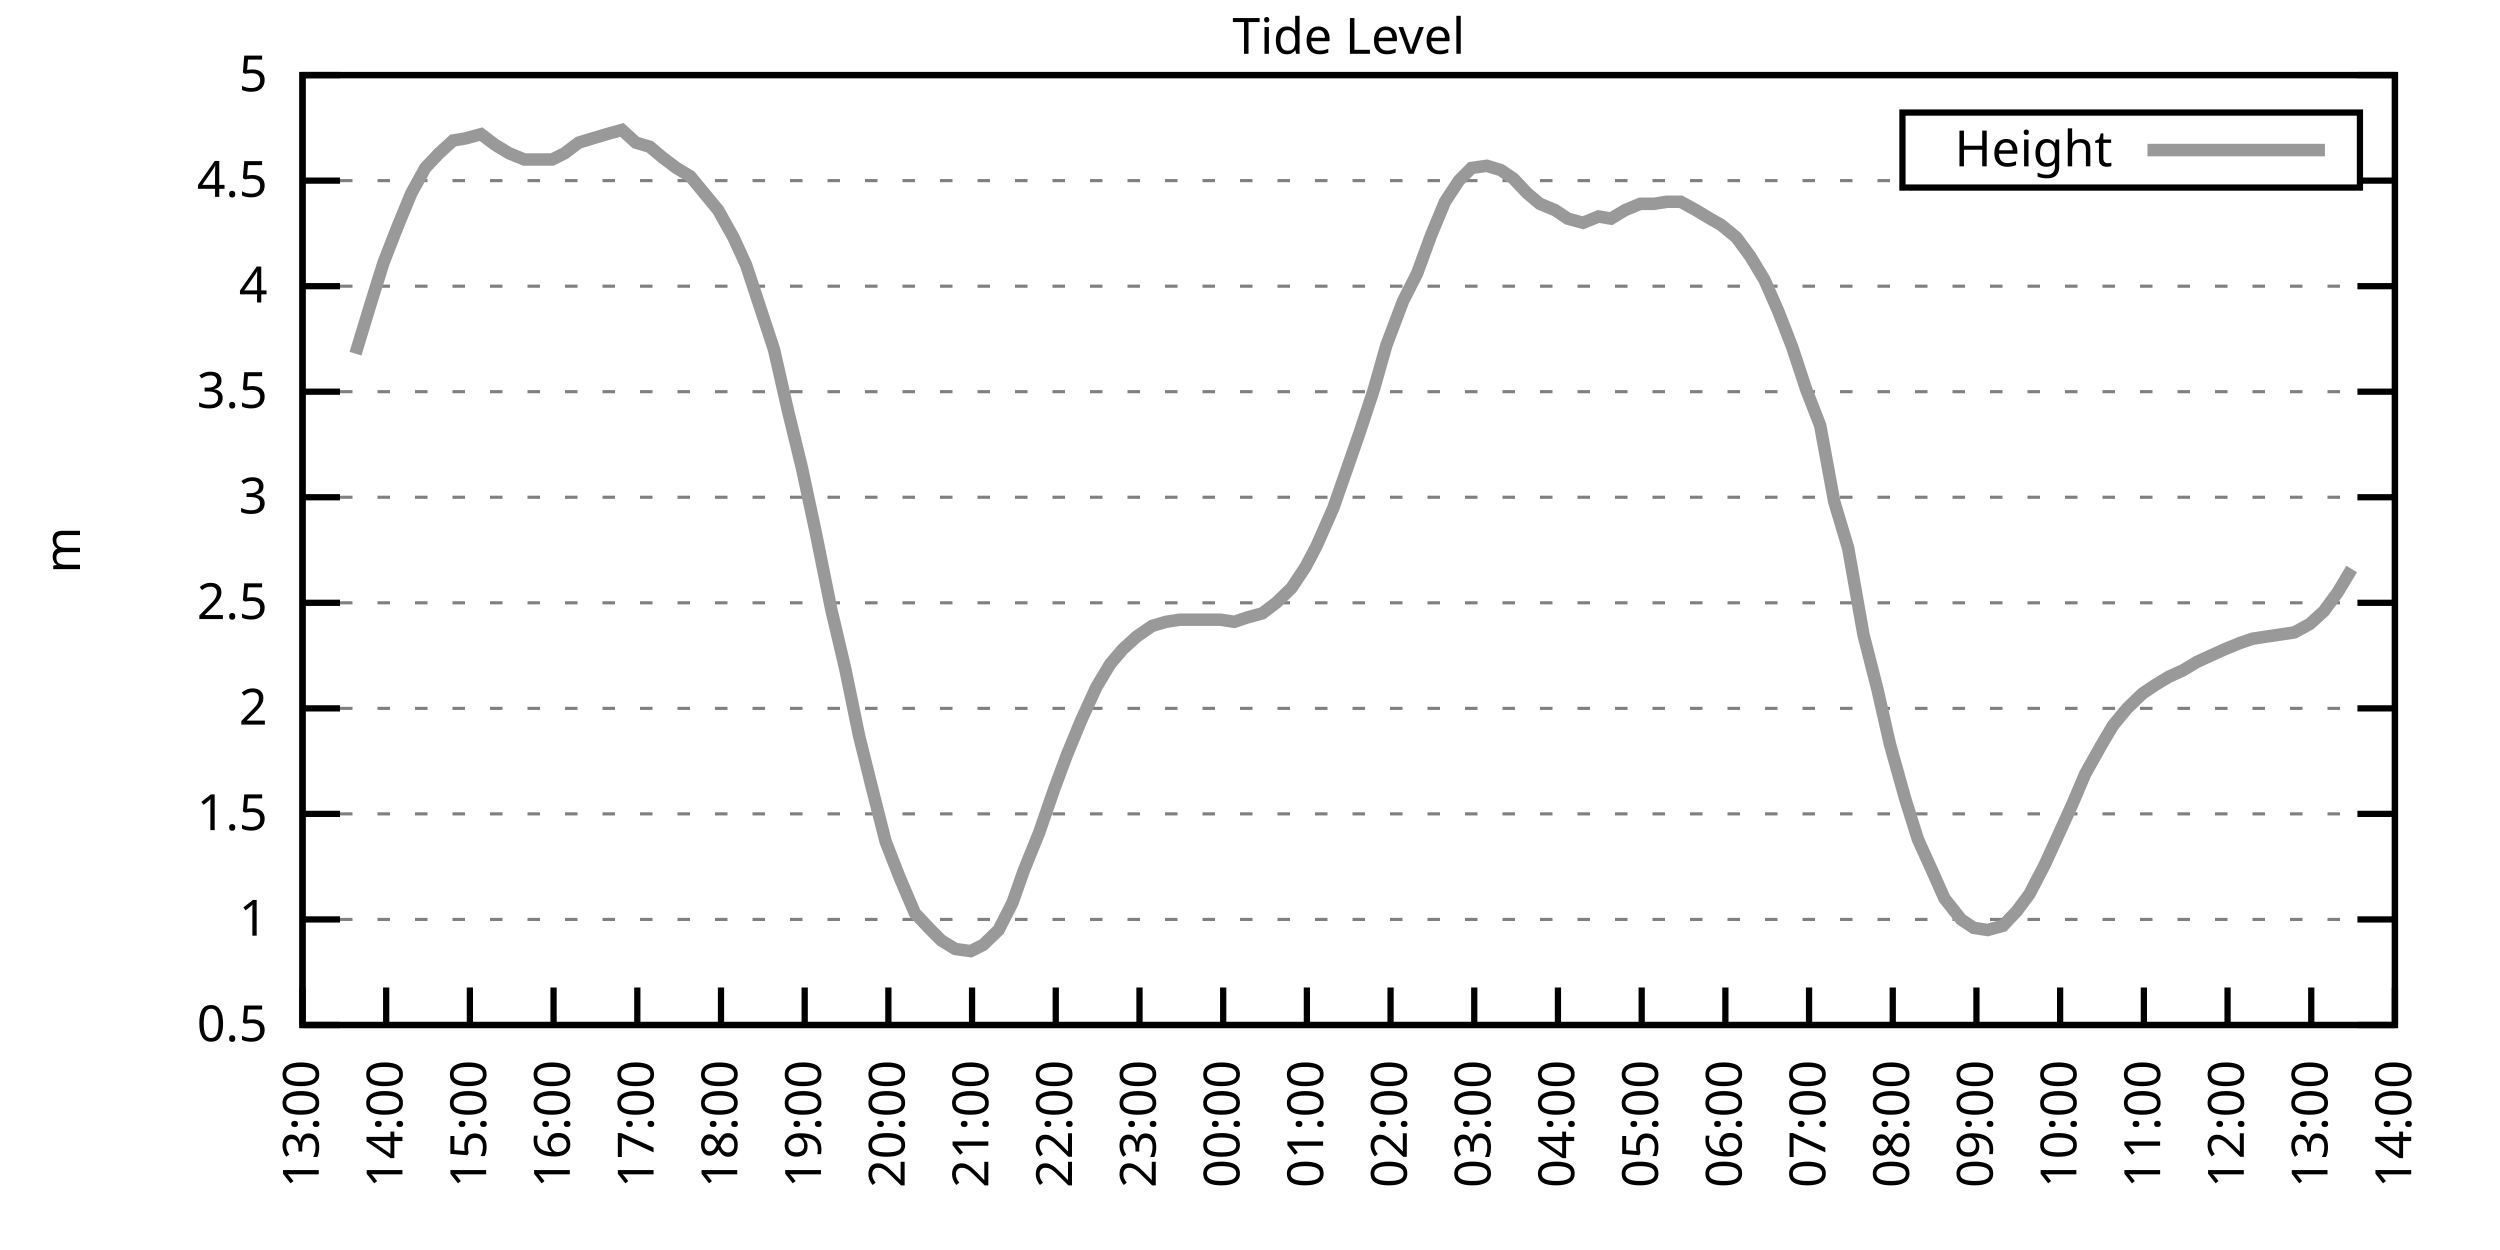
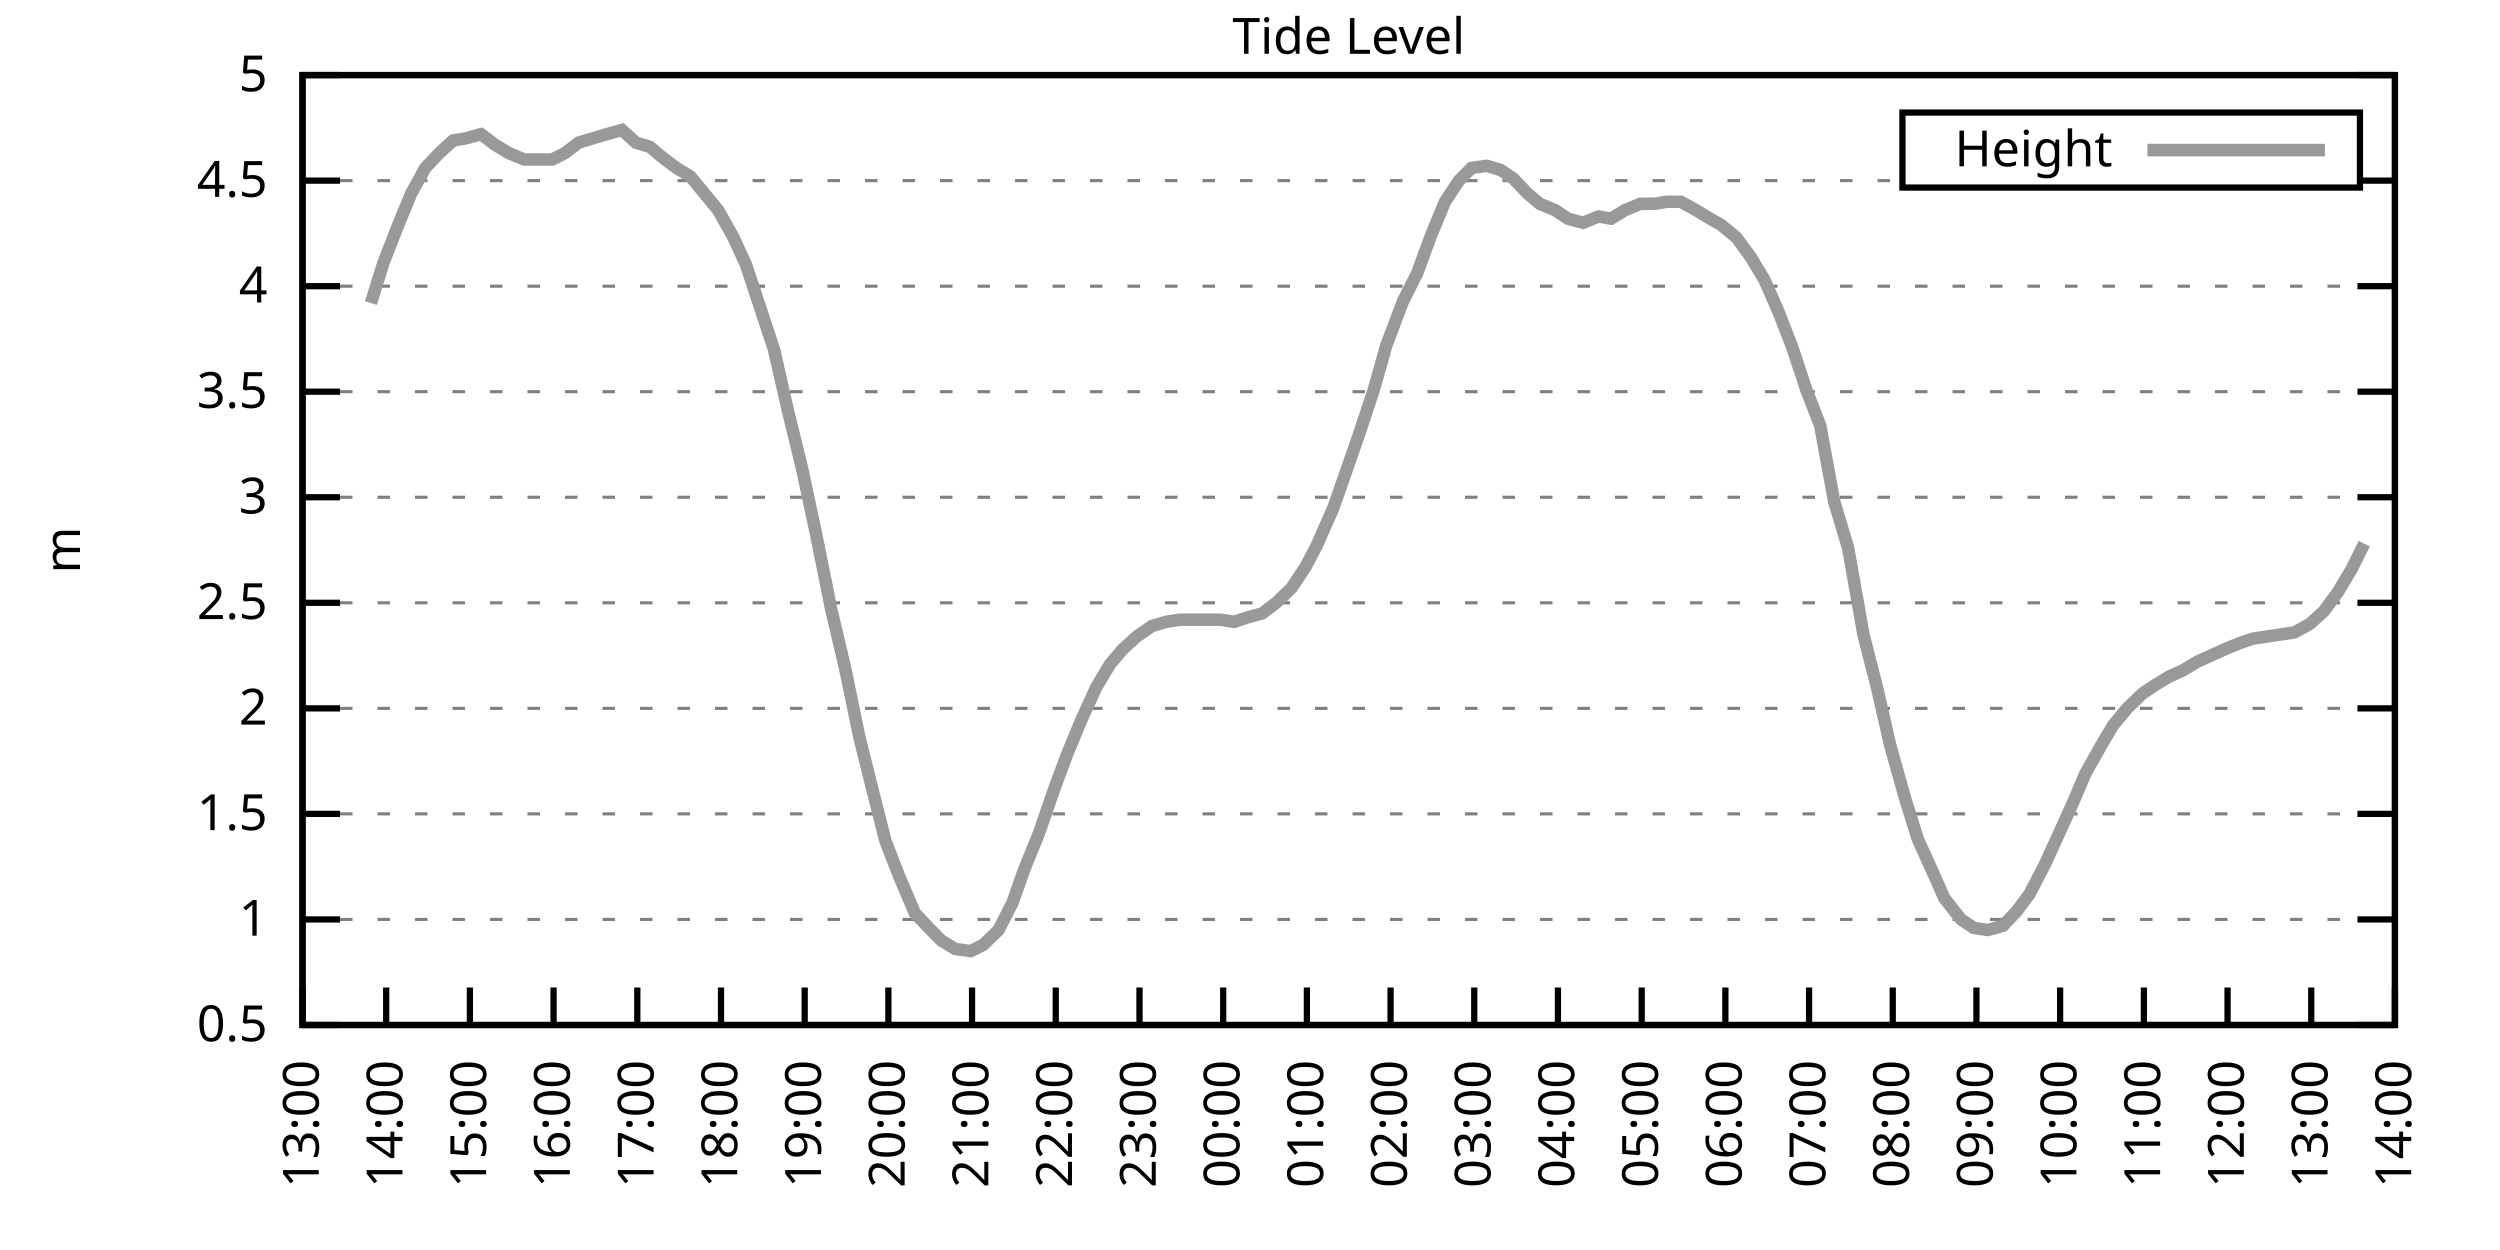
<svg xmlns="http://www.w3.org/2000/svg" xmlns:xlink="http://www.w3.org/1999/xlink" width="400" height="200" viewBox="0 0 400 200">
  <g id="gnuplot_canvas">
    <rect x="0" y="0" width="400" height="200" fill="none" />
    <defs>
      <circle id="gpDot" r="0.5" stroke-width="0.5" stroke="currentColor" />
      <path id="gpPt0" stroke-width="0.333" stroke="currentColor" d="M-1,0 h2 M0,-1 v2" />
      <path id="gpPt1" stroke-width="0.333" stroke="currentColor" d="M-1,-1 L1,1 M1,-1 L-1,1" />
      <path id="gpPt2" stroke-width="0.333" stroke="currentColor" d="M-1,0 L1,0 M0,-1 L0,1 M-1,-1 L1,1 M-1,1 L1,-1" />
      <rect id="gpPt3" stroke-width="0.333" stroke="currentColor" x="-1" y="-1" width="2" height="2" />
      <rect id="gpPt4" stroke-width="0.333" stroke="currentColor" fill="currentColor" x="-1" y="-1" width="2" height="2" />
      <circle id="gpPt5" stroke-width="0.333" stroke="currentColor" cx="0" cy="0" r="1" />
      <use xlink:href="#gpPt5" id="gpPt6" fill="currentColor" stroke="none" />
      <path id="gpPt7" stroke-width="0.333" stroke="currentColor" d="M0,-1.33 L-1.33,0.67 L1.33,0.67 z" />
      <use xlink:href="#gpPt7" id="gpPt8" fill="currentColor" stroke="none" />
      <use xlink:href="#gpPt7" id="gpPt9" stroke="currentColor" transform="rotate(180)" />
      <use xlink:href="#gpPt9" id="gpPt10" fill="currentColor" stroke="none" />
      <use xlink:href="#gpPt3" id="gpPt11" stroke="currentColor" transform="rotate(45)" />
      <use xlink:href="#gpPt11" id="gpPt12" fill="currentColor" stroke="none" />
      <path id="gpPt13" stroke-width="0.333" stroke="currentColor" d="M0,1.330 L1.265,0.411 L0.782,-1.067 L-0.782,-1.076 L-1.265,0.411 z" />
      <use xlink:href="#gpPt13" id="gpPt14" fill="currentColor" stroke="none" />
      <filter id="textbox" filterUnits="objectBoundingBox" x="0" y="0" height="1" width="1">
        <feFlood flood-color="white" flood-opacity="1" result="bgnd" />
        <feComposite in="SourceGraphic" in2="bgnd" operator="atop" />
      </filter>
      <filter id="greybox" filterUnits="objectBoundingBox" x="0" y="0" height="1" width="1">
        <feFlood flood-color="lightgrey" flood-opacity="1" result="grey" />
        <feComposite in="SourceGraphic" in2="grey" operator="atop" />
      </filter>
    </defs>
    <g fill="none" color="white" stroke="currentColor" stroke-width="1.00" stroke-linecap="butt" stroke-linejoin="miter">
</g>
    <g fill="none" color="black" stroke="currentColor" stroke-width="1.00" stroke-linecap="butt" stroke-linejoin="miter">
      <g stroke="none" shape-rendering="crispEdges">
        <polygon fill="rgb(255, 255, 255)" points="48.40,164.00 383.18,164.00 383.18,12.02 48.40,12.02 " />
      </g>
    </g>
    <g fill="none" color="black" stroke="currentColor" stroke-width="1.00" stroke-linecap="butt" stroke-linejoin="miter">
</g>
    <g fill="none" color="black" stroke="black" stroke-width="0.50" stroke-linecap="butt" stroke-linejoin="miter">
</g>
    <g fill="none" color="gray" stroke="currentColor" stroke-width="0.50" stroke-linecap="butt" stroke-linejoin="miter">
      <path stroke="gray" stroke-dasharray="2,4" class="gridline" d="M48.40,164.00 L383.19,164.00  " />
    </g>
    <g fill="none" color="gray" stroke="gray" stroke-width="1.00" stroke-linecap="butt" stroke-linejoin="miter">
</g>
    <g fill="none" color="black" stroke="currentColor" stroke-width="1.00" stroke-linecap="butt" stroke-linejoin="miter">
      <path stroke="black" d="M48.40,164.00 L54.40,164.00 M383.19,164.00 L377.19,164.00  " />
      <g transform="translate(42.80,166.60)" stroke="none" fill="black" font-family="Sans" font-size="8.00" text-anchor="end">
        <text>
          <tspan font-family="Sans"> 0.5</tspan>
        </text>
      </g>
    </g>
    <g fill="none" color="black" stroke="currentColor" stroke-width="1.00" stroke-linecap="butt" stroke-linejoin="miter">
</g>
    <g fill="none" color="black" stroke="black" stroke-width="0.50" stroke-linecap="butt" stroke-linejoin="miter">
</g>
    <g fill="none" color="gray" stroke="currentColor" stroke-width="0.50" stroke-linecap="butt" stroke-linejoin="miter">
      <path stroke="gray" stroke-dasharray="2,4" class="gridline" d="M48.40,147.11 L383.19,147.11  " />
    </g>
    <g fill="none" color="gray" stroke="gray" stroke-width="1.00" stroke-linecap="butt" stroke-linejoin="miter">
</g>
    <g fill="none" color="black" stroke="currentColor" stroke-width="1.00" stroke-linecap="butt" stroke-linejoin="miter">
      <path stroke="black" d="M48.40,147.11 L54.40,147.11 M383.19,147.11 L377.19,147.11  " />
      <g transform="translate(42.80,149.71)" stroke="none" fill="black" font-family="Sans" font-size="8.00" text-anchor="end">
        <text>
          <tspan font-family="Sans"> 1</tspan>
        </text>
      </g>
    </g>
    <g fill="none" color="black" stroke="currentColor" stroke-width="1.00" stroke-linecap="butt" stroke-linejoin="miter">
</g>
    <g fill="none" color="black" stroke="black" stroke-width="0.50" stroke-linecap="butt" stroke-linejoin="miter">
</g>
    <g fill="none" color="gray" stroke="currentColor" stroke-width="0.50" stroke-linecap="butt" stroke-linejoin="miter">
      <path stroke="gray" stroke-dasharray="2,4" class="gridline" d="M48.40,130.22 L383.19,130.22  " />
    </g>
    <g fill="none" color="gray" stroke="gray" stroke-width="1.00" stroke-linecap="butt" stroke-linejoin="miter">
</g>
    <g fill="none" color="black" stroke="currentColor" stroke-width="1.00" stroke-linecap="butt" stroke-linejoin="miter">
      <path stroke="black" d="M48.40,130.22 L54.40,130.22 M383.19,130.22 L377.19,130.22  " />
      <g transform="translate(42.80,132.82)" stroke="none" fill="black" font-family="Sans" font-size="8.00" text-anchor="end">
        <text>
          <tspan font-family="Sans"> 1.5</tspan>
        </text>
      </g>
    </g>
    <g fill="none" color="black" stroke="currentColor" stroke-width="1.00" stroke-linecap="butt" stroke-linejoin="miter">
</g>
    <g fill="none" color="black" stroke="black" stroke-width="0.50" stroke-linecap="butt" stroke-linejoin="miter">
</g>
    <g fill="none" color="gray" stroke="currentColor" stroke-width="0.50" stroke-linecap="butt" stroke-linejoin="miter">
      <path stroke="gray" stroke-dasharray="2,4" class="gridline" d="M48.40,113.34 L383.19,113.34  " />
    </g>
    <g fill="none" color="gray" stroke="gray" stroke-width="1.00" stroke-linecap="butt" stroke-linejoin="miter">
</g>
    <g fill="none" color="black" stroke="currentColor" stroke-width="1.00" stroke-linecap="butt" stroke-linejoin="miter">
      <path stroke="black" d="M48.40,113.34 L54.40,113.34 M383.19,113.34 L377.19,113.34  " />
      <g transform="translate(42.80,115.94)" stroke="none" fill="black" font-family="Sans" font-size="8.00" text-anchor="end">
        <text>
          <tspan font-family="Sans"> 2</tspan>
        </text>
      </g>
    </g>
    <g fill="none" color="black" stroke="currentColor" stroke-width="1.00" stroke-linecap="butt" stroke-linejoin="miter">
</g>
    <g fill="none" color="black" stroke="black" stroke-width="0.50" stroke-linecap="butt" stroke-linejoin="miter">
</g>
    <g fill="none" color="gray" stroke="currentColor" stroke-width="0.50" stroke-linecap="butt" stroke-linejoin="miter">
      <path stroke="gray" stroke-dasharray="2,4" class="gridline" d="M48.40,96.45 L383.19,96.45  " />
    </g>
    <g fill="none" color="gray" stroke="gray" stroke-width="1.00" stroke-linecap="butt" stroke-linejoin="miter">
</g>
    <g fill="none" color="black" stroke="currentColor" stroke-width="1.00" stroke-linecap="butt" stroke-linejoin="miter">
      <path stroke="black" d="M48.40,96.45 L54.40,96.45 M383.19,96.45 L377.19,96.45  " />
      <g transform="translate(42.80,99.05)" stroke="none" fill="black" font-family="Sans" font-size="8.00" text-anchor="end">
        <text>
          <tspan font-family="Sans"> 2.5</tspan>
        </text>
      </g>
    </g>
    <g fill="none" color="black" stroke="currentColor" stroke-width="1.00" stroke-linecap="butt" stroke-linejoin="miter">
</g>
    <g fill="none" color="black" stroke="black" stroke-width="0.50" stroke-linecap="butt" stroke-linejoin="miter">
</g>
    <g fill="none" color="gray" stroke="currentColor" stroke-width="0.50" stroke-linecap="butt" stroke-linejoin="miter">
      <path stroke="gray" stroke-dasharray="2,4" class="gridline" d="M48.40,79.56 L383.19,79.56  " />
    </g>
    <g fill="none" color="gray" stroke="gray" stroke-width="1.00" stroke-linecap="butt" stroke-linejoin="miter">
</g>
    <g fill="none" color="black" stroke="currentColor" stroke-width="1.00" stroke-linecap="butt" stroke-linejoin="miter">
      <path stroke="black" d="M48.40,79.56 L54.40,79.56 M383.19,79.56 L377.19,79.56  " />
      <g transform="translate(42.80,82.16)" stroke="none" fill="black" font-family="Sans" font-size="8.00" text-anchor="end">
        <text>
          <tspan font-family="Sans"> 3</tspan>
        </text>
      </g>
    </g>
    <g fill="none" color="black" stroke="currentColor" stroke-width="1.00" stroke-linecap="butt" stroke-linejoin="miter">
</g>
    <g fill="none" color="black" stroke="black" stroke-width="0.50" stroke-linecap="butt" stroke-linejoin="miter">
</g>
    <g fill="none" color="gray" stroke="currentColor" stroke-width="0.50" stroke-linecap="butt" stroke-linejoin="miter">
      <path stroke="gray" stroke-dasharray="2,4" class="gridline" d="M48.40,62.67 L383.19,62.67  " />
    </g>
    <g fill="none" color="gray" stroke="gray" stroke-width="1.00" stroke-linecap="butt" stroke-linejoin="miter">
</g>
    <g fill="none" color="black" stroke="currentColor" stroke-width="1.00" stroke-linecap="butt" stroke-linejoin="miter">
      <path stroke="black" d="M48.40,62.67 L54.40,62.67 M383.19,62.67 L377.19,62.67  " />
      <g transform="translate(42.80,65.27)" stroke="none" fill="black" font-family="Sans" font-size="8.00" text-anchor="end">
        <text>
          <tspan font-family="Sans"> 3.5</tspan>
        </text>
      </g>
    </g>
    <g fill="none" color="black" stroke="currentColor" stroke-width="1.00" stroke-linecap="butt" stroke-linejoin="miter">
</g>
    <g fill="none" color="black" stroke="black" stroke-width="0.50" stroke-linecap="butt" stroke-linejoin="miter">
</g>
    <g fill="none" color="gray" stroke="currentColor" stroke-width="0.50" stroke-linecap="butt" stroke-linejoin="miter">
      <path stroke="gray" stroke-dasharray="2,4" class="gridline" d="M48.40,45.79 L383.19,45.79  " />
    </g>
    <g fill="none" color="gray" stroke="gray" stroke-width="1.00" stroke-linecap="butt" stroke-linejoin="miter">
</g>
    <g fill="none" color="black" stroke="currentColor" stroke-width="1.00" stroke-linecap="butt" stroke-linejoin="miter">
      <path stroke="black" d="M48.40,45.79 L54.40,45.79 M383.19,45.79 L377.19,45.79  " />
      <g transform="translate(42.80,48.39)" stroke="none" fill="black" font-family="Sans" font-size="8.00" text-anchor="end">
        <text>
          <tspan font-family="Sans"> 4</tspan>
        </text>
      </g>
    </g>
    <g fill="none" color="black" stroke="currentColor" stroke-width="1.00" stroke-linecap="butt" stroke-linejoin="miter">
</g>
    <g fill="none" color="black" stroke="black" stroke-width="0.50" stroke-linecap="butt" stroke-linejoin="miter">
</g>
    <g fill="none" color="gray" stroke="currentColor" stroke-width="0.50" stroke-linecap="butt" stroke-linejoin="miter">
      <path stroke="gray" stroke-dasharray="2,4" class="gridline" d="M48.40,28.90 L304.39,28.90 M377.59,28.90 L383.19,28.90  " />
    </g>
    <g fill="none" color="gray" stroke="gray" stroke-width="1.00" stroke-linecap="butt" stroke-linejoin="miter">
</g>
    <g fill="none" color="black" stroke="currentColor" stroke-width="1.00" stroke-linecap="butt" stroke-linejoin="miter">
      <path stroke="black" d="M48.40,28.90 L54.40,28.90 M383.19,28.90 L377.19,28.90  " />
      <g transform="translate(42.80,31.50)" stroke="none" fill="black" font-family="Sans" font-size="8.00" text-anchor="end">
        <text>
          <tspan font-family="Sans"> 4.5</tspan>
        </text>
      </g>
    </g>
    <g fill="none" color="black" stroke="currentColor" stroke-width="1.00" stroke-linecap="butt" stroke-linejoin="miter">
</g>
    <g fill="none" color="black" stroke="black" stroke-width="0.50" stroke-linecap="butt" stroke-linejoin="miter">
</g>
    <g fill="none" color="gray" stroke="currentColor" stroke-width="0.50" stroke-linecap="butt" stroke-linejoin="miter">
      <path stroke="gray" stroke-dasharray="2,4" class="gridline" d="M48.40,12.01 L383.19,12.01  " />
    </g>
    <g fill="none" color="gray" stroke="gray" stroke-width="1.00" stroke-linecap="butt" stroke-linejoin="miter">
</g>
    <g fill="none" color="black" stroke="currentColor" stroke-width="1.00" stroke-linecap="butt" stroke-linejoin="miter">
      <path stroke="black" d="M48.40,12.01 L54.40,12.01 M383.19,12.01 L377.19,12.01  " />
      <g transform="translate(42.80,14.61)" stroke="none" fill="black" font-family="Sans" font-size="8.00" text-anchor="end">
        <text>
          <tspan font-family="Sans"> 5</tspan>
        </text>
      </g>
    </g>
    <g fill="none" color="black" stroke="currentColor" stroke-width="1.00" stroke-linecap="butt" stroke-linejoin="miter">
      <path stroke="black" d="M48.40,164.00 L48.40,158.00  " />
      <g transform="translate(51.00,169.60) rotate(270.00)" stroke="none" fill="black" font-family="Sans" font-size="8.00" text-anchor="end">
        <text>
          <tspan font-family="Sans">13:00</tspan>
        </text>
      </g>
    </g>
    <g fill="none" color="black" stroke="currentColor" stroke-width="1.00" stroke-linecap="butt" stroke-linejoin="miter">
      <path stroke="black" d="M61.79,164.00 L61.79,158.00  " />
      <g transform="translate(64.39,169.60) rotate(270.00)" stroke="none" fill="black" font-family="Sans" font-size="8.00" text-anchor="end">
        <text>
          <tspan font-family="Sans">14:00</tspan>
        </text>
      </g>
    </g>
    <g fill="none" color="black" stroke="currentColor" stroke-width="1.00" stroke-linecap="butt" stroke-linejoin="miter">
      <path stroke="black" d="M75.18,164.00 L75.18,158.00  " />
      <g transform="translate(77.78,169.60) rotate(270.00)" stroke="none" fill="black" font-family="Sans" font-size="8.00" text-anchor="end">
        <text>
          <tspan font-family="Sans">15:00</tspan>
        </text>
      </g>
    </g>
    <g fill="none" color="black" stroke="currentColor" stroke-width="1.00" stroke-linecap="butt" stroke-linejoin="miter">
      <path stroke="black" d="M88.57,164.00 L88.57,158.00  " />
      <g transform="translate(91.17,169.60) rotate(270.00)" stroke="none" fill="black" font-family="Sans" font-size="8.00" text-anchor="end">
        <text>
          <tspan font-family="Sans">16:00</tspan>
        </text>
      </g>
    </g>
    <g fill="none" color="black" stroke="currentColor" stroke-width="1.00" stroke-linecap="butt" stroke-linejoin="miter">
      <path stroke="black" d="M101.97,164.00 L101.97,158.00  " />
      <g transform="translate(104.57,169.60) rotate(270.00)" stroke="none" fill="black" font-family="Sans" font-size="8.00" text-anchor="end">
        <text>
          <tspan font-family="Sans">17:00</tspan>
        </text>
      </g>
    </g>
    <g fill="none" color="black" stroke="currentColor" stroke-width="1.00" stroke-linecap="butt" stroke-linejoin="miter">
      <path stroke="black" d="M115.36,164.00 L115.36,158.00  " />
      <g transform="translate(117.96,169.60) rotate(270.00)" stroke="none" fill="black" font-family="Sans" font-size="8.00" text-anchor="end">
        <text>
          <tspan font-family="Sans">18:00</tspan>
        </text>
      </g>
    </g>
    <g fill="none" color="black" stroke="currentColor" stroke-width="1.00" stroke-linecap="butt" stroke-linejoin="miter">
      <path stroke="black" d="M128.75,164.00 L128.75,158.00  " />
      <g transform="translate(131.35,169.60) rotate(270.00)" stroke="none" fill="black" font-family="Sans" font-size="8.00" text-anchor="end">
        <text>
          <tspan font-family="Sans">19:00</tspan>
        </text>
      </g>
    </g>
    <g fill="none" color="black" stroke="currentColor" stroke-width="1.00" stroke-linecap="butt" stroke-linejoin="miter">
      <path stroke="black" d="M142.14,164.00 L142.14,158.00  " />
      <g transform="translate(144.74,169.60) rotate(270.00)" stroke="none" fill="black" font-family="Sans" font-size="8.00" text-anchor="end">
        <text>
          <tspan font-family="Sans">20:00</tspan>
        </text>
      </g>
    </g>
    <g fill="none" color="black" stroke="currentColor" stroke-width="1.00" stroke-linecap="butt" stroke-linejoin="miter">
      <path stroke="black" d="M155.53,164.00 L155.53,158.00  " />
      <g transform="translate(158.13,169.60) rotate(270.00)" stroke="none" fill="black" font-family="Sans" font-size="8.00" text-anchor="end">
        <text>
          <tspan font-family="Sans">21:00</tspan>
        </text>
      </g>
    </g>
    <g fill="none" color="black" stroke="currentColor" stroke-width="1.00" stroke-linecap="butt" stroke-linejoin="miter">
      <path stroke="black" d="M168.92,164.00 L168.92,158.00  " />
      <g transform="translate(171.52,169.60) rotate(270.00)" stroke="none" fill="black" font-family="Sans" font-size="8.00" text-anchor="end">
        <text>
          <tspan font-family="Sans">22:00</tspan>
        </text>
      </g>
    </g>
    <g fill="none" color="black" stroke="currentColor" stroke-width="1.00" stroke-linecap="butt" stroke-linejoin="miter">
      <path stroke="black" d="M182.32,164.00 L182.32,158.00  " />
      <g transform="translate(184.92,169.60) rotate(270.00)" stroke="none" fill="black" font-family="Sans" font-size="8.00" text-anchor="end">
        <text>
          <tspan font-family="Sans">23:00</tspan>
        </text>
      </g>
    </g>
    <g fill="none" color="black" stroke="currentColor" stroke-width="1.00" stroke-linecap="butt" stroke-linejoin="miter">
      <path stroke="black" d="M195.71,164.00 L195.71,158.00  " />
      <g transform="translate(198.31,169.60) rotate(270.00)" stroke="none" fill="black" font-family="Sans" font-size="8.00" text-anchor="end">
        <text>
          <tspan font-family="Sans">00:00</tspan>
        </text>
      </g>
    </g>
    <g fill="none" color="black" stroke="currentColor" stroke-width="1.00" stroke-linecap="butt" stroke-linejoin="miter">
      <path stroke="black" d="M209.10,164.00 L209.10,158.00  " />
      <g transform="translate(211.70,169.60) rotate(270.00)" stroke="none" fill="black" font-family="Sans" font-size="8.00" text-anchor="end">
        <text>
          <tspan font-family="Sans">01:00</tspan>
        </text>
      </g>
    </g>
    <g fill="none" color="black" stroke="currentColor" stroke-width="1.00" stroke-linecap="butt" stroke-linejoin="miter">
      <path stroke="black" d="M222.49,164.00 L222.49,158.00  " />
      <g transform="translate(225.09,169.60) rotate(270.00)" stroke="none" fill="black" font-family="Sans" font-size="8.00" text-anchor="end">
        <text>
          <tspan font-family="Sans">02:00</tspan>
        </text>
      </g>
    </g>
    <g fill="none" color="black" stroke="currentColor" stroke-width="1.00" stroke-linecap="butt" stroke-linejoin="miter">
      <path stroke="black" d="M235.88,164.00 L235.88,158.00  " />
      <g transform="translate(238.48,169.60) rotate(270.00)" stroke="none" fill="black" font-family="Sans" font-size="8.00" text-anchor="end">
        <text>
          <tspan font-family="Sans">03:00</tspan>
        </text>
      </g>
    </g>
    <g fill="none" color="black" stroke="currentColor" stroke-width="1.00" stroke-linecap="butt" stroke-linejoin="miter">
      <path stroke="black" d="M249.27,164.00 L249.27,158.00  " />
      <g transform="translate(251.87,169.60) rotate(270.00)" stroke="none" fill="black" font-family="Sans" font-size="8.00" text-anchor="end">
        <text>
          <tspan font-family="Sans">04:00</tspan>
        </text>
      </g>
    </g>
    <g fill="none" color="black" stroke="currentColor" stroke-width="1.00" stroke-linecap="butt" stroke-linejoin="miter">
      <path stroke="black" d="M262.67,164.00 L262.67,158.00  " />
      <g transform="translate(265.27,169.60) rotate(270.00)" stroke="none" fill="black" font-family="Sans" font-size="8.00" text-anchor="end">
        <text>
          <tspan font-family="Sans">05:00</tspan>
        </text>
      </g>
    </g>
    <g fill="none" color="black" stroke="currentColor" stroke-width="1.00" stroke-linecap="butt" stroke-linejoin="miter">
      <path stroke="black" d="M276.06,164.00 L276.06,158.00  " />
      <g transform="translate(278.66,169.60) rotate(270.00)" stroke="none" fill="black" font-family="Sans" font-size="8.00" text-anchor="end">
        <text>
          <tspan font-family="Sans">06:00</tspan>
        </text>
      </g>
    </g>
    <g fill="none" color="black" stroke="currentColor" stroke-width="1.00" stroke-linecap="butt" stroke-linejoin="miter">
      <path stroke="black" d="M289.45,164.00 L289.45,158.00  " />
      <g transform="translate(292.05,169.60) rotate(270.00)" stroke="none" fill="black" font-family="Sans" font-size="8.00" text-anchor="end">
        <text>
          <tspan font-family="Sans">07:00</tspan>
        </text>
      </g>
    </g>
    <g fill="none" color="black" stroke="currentColor" stroke-width="1.00" stroke-linecap="butt" stroke-linejoin="miter">
      <path stroke="black" d="M302.84,164.00 L302.84,158.00  " />
      <g transform="translate(305.44,169.60) rotate(270.00)" stroke="none" fill="black" font-family="Sans" font-size="8.00" text-anchor="end">
        <text>
          <tspan font-family="Sans">08:00</tspan>
        </text>
      </g>
    </g>
    <g fill="none" color="black" stroke="currentColor" stroke-width="1.00" stroke-linecap="butt" stroke-linejoin="miter">
      <path stroke="black" d="M316.23,164.00 L316.23,158.00  " />
      <g transform="translate(318.83,169.60) rotate(270.00)" stroke="none" fill="black" font-family="Sans" font-size="8.00" text-anchor="end">
        <text>
          <tspan font-family="Sans">09:00</tspan>
        </text>
      </g>
    </g>
    <g fill="none" color="black" stroke="currentColor" stroke-width="1.00" stroke-linecap="butt" stroke-linejoin="miter">
      <path stroke="black" d="M329.62,164.00 L329.62,158.00  " />
      <g transform="translate(332.22,169.60) rotate(270.00)" stroke="none" fill="black" font-family="Sans" font-size="8.00" text-anchor="end">
        <text>
          <tspan font-family="Sans">10:00</tspan>
        </text>
      </g>
    </g>
    <g fill="none" color="black" stroke="currentColor" stroke-width="1.00" stroke-linecap="butt" stroke-linejoin="miter">
      <path stroke="black" d="M343.02,164.00 L343.02,158.00  " />
      <g transform="translate(345.62,169.60) rotate(270.00)" stroke="none" fill="black" font-family="Sans" font-size="8.00" text-anchor="end">
        <text>
          <tspan font-family="Sans">11:00</tspan>
        </text>
      </g>
    </g>
    <g fill="none" color="black" stroke="currentColor" stroke-width="1.00" stroke-linecap="butt" stroke-linejoin="miter">
      <path stroke="black" d="M356.41,164.00 L356.41,158.00  " />
      <g transform="translate(359.01,169.60) rotate(270.00)" stroke="none" fill="black" font-family="Sans" font-size="8.00" text-anchor="end">
        <text>
          <tspan font-family="Sans">12:00</tspan>
        </text>
      </g>
    </g>
    <g fill="none" color="black" stroke="currentColor" stroke-width="1.00" stroke-linecap="butt" stroke-linejoin="miter">
      <path stroke="black" d="M369.80,164.00 L369.80,158.00  " />
      <g transform="translate(372.40,169.60) rotate(270.00)" stroke="none" fill="black" font-family="Sans" font-size="8.00" text-anchor="end">
        <text>
          <tspan font-family="Sans">13:00</tspan>
        </text>
      </g>
    </g>
    <g fill="none" color="black" stroke="currentColor" stroke-width="1.00" stroke-linecap="butt" stroke-linejoin="miter">
      <path stroke="black" d="M383.19,164.00 L383.19,158.00  " />
      <g transform="translate(385.79,169.60) rotate(270.00)" stroke="none" fill="black" font-family="Sans" font-size="8.00" text-anchor="end">
        <text>
          <tspan font-family="Sans">14:00</tspan>
        </text>
      </g>
    </g>
    <g fill="none" color="black" stroke="currentColor" stroke-width="1.00" stroke-linecap="butt" stroke-linejoin="miter">
</g>
    <g fill="none" color="black" stroke="currentColor" stroke-width="1.00" stroke-linecap="butt" stroke-linejoin="miter">
      <path stroke="black" d="M48.40,12.01 L48.40,164.00 L383.19,164.00 L383.19,12.01 L48.40,12.01 Z  " />
    </g>
    <g fill="none" color="black" stroke="currentColor" stroke-width="1.00" stroke-linecap="butt" stroke-linejoin="miter">
</g>
    <g fill="none" color="black" stroke="currentColor" stroke-width="1.00" stroke-linecap="butt" stroke-linejoin="miter">
      <path stroke="black" d="M304.39,30.01 L304.39,18.01 L377.59,18.01 L377.59,30.01 L304.39,30.01 Z  " />
    </g>
    <g id="Tide_level_plot_1">
      <g fill="none" color="white" stroke="black" stroke-width="2.00" stroke-linecap="butt" stroke-linejoin="miter">
</g>
      <g fill="none" color="black" stroke="currentColor" stroke-width="2.00" stroke-linecap="butt" stroke-linejoin="miter">
        <g transform="translate(337.99,26.61)" stroke="none" fill="black" font-family="Sans" font-size="8.00" text-anchor="end">
          <text>
            <tspan font-family="Sans">Height</tspan>
          </text>
        </g>
      </g>
      <g fill="none" color="black" stroke="currentColor" stroke-width="2.00" stroke-linecap="butt" stroke-linejoin="miter">
-         <path stroke="rgb(153, 153, 153)" d="M343.59,24.01 L371.99,24.01 M56.88,56.59 L59.34,48.49 L61.35,42.07 L63.58,36.33 L65.81,30.92 L68.04,26.87   L70.27,24.51 L72.50,22.48 L74.51,22.14 L76.97,21.47 L79.20,23.16 L81.43,24.51 L83.89,25.52 L85.90,25.52   L88.35,25.52 L90.36,24.51 L92.59,22.82 L94.82,22.14 L97.06,21.47 L99.51,20.79 L101.74,22.82 L103.98,23.49   L105.98,25.18 L108.22,26.87 L110.45,28.22 L112.68,30.92 L114.91,33.63 L117.37,38.02 L119.38,42.41 L123.84,55.92   L126.07,65.71 L128.30,74.83 L130.54,85.30 L132.99,97.46 L135.22,106.92 L137.45,117.73 L139.46,125.83 L141.69,134.62   L143.93,140.36 L146.38,146.10 L148.61,148.46 L150.62,150.49 L152.85,151.84 L155.31,152.18 L157.32,151.17 L159.77,148.80   L162.01,144.41 L163.79,139.34 L166.25,133.26 L168.70,126.17 L170.71,120.77 L172.94,115.36 L175.40,109.96 L177.63,106.24   L179.64,103.88 L181.87,101.85 L184.32,100.16 L186.56,99.49 L188.79,99.15 L191.02,99.15 L193.03,99.15 L195.26,99.15   L197.49,99.49 L199.50,98.81 L201.96,98.14 L204.19,96.45 L206.64,94.08 L208.88,90.71 L210.66,87.33 L213.34,81.25   L215.35,75.51 L217.58,69.09 L219.81,62.34 L221.82,55.24 L224.50,48.15 L226.73,43.76 L228.96,37.68 L231.20,32.28   L233.43,28.90 L235.44,26.87 L237.89,26.53 L240.12,27.21 L242.13,28.56 L244.36,30.92 L246.37,32.61 L248.83,33.63   L250.84,34.98 L253.29,35.65 L255.75,34.64 L257.76,34.98 L259.99,33.63 L262.44,32.61 L264.67,32.61 L266.68,32.28   L268.92,32.28 L271.37,33.63 L273.60,34.98 L275.39,35.99 L277.84,38.02 L280.07,41.06 L282.31,44.77 L284.54,49.84   L286.77,55.58 L289.00,62.34 L291.23,68.08 L293.47,80.24 L295.70,87.67 L298.15,101.52 L300.39,110.30 L302.39,119.08   L304.85,127.86 L306.86,134.28 L309.31,139.68 L311.10,143.73 L313.78,147.11 L315.79,148.46 L318.02,148.80 L320.47,148.13   L322.70,145.76 L324.71,143.06 L327.17,138.33 L329.18,133.94 L331.63,128.54 L333.64,123.81 L336.10,119.42 L338.10,116.04   L340.34,113.34 L342.79,110.97 L344.80,109.62 L347.03,108.27 L349.26,107.26 L351.50,105.91 L353.73,104.89 L355.96,103.88   L358.42,102.87 L360.42,102.19 L362.66,101.85 L364.89,101.52 L367.12,101.18 L369.58,99.83 L371.81,97.80 L374.04,94.76   L376.27,91.04  " />
+         <path stroke="rgb(153, 153, 153)" d="M343.59,24.01 L371.99,24.01 M59.34,48.49 L61.35,42.07 L63.58,36.33 L65.81,30.92 L68.04,26.87 L70.27,24.51   L72.50,22.48 L74.51,22.14 L76.97,21.47 L79.20,23.16 L81.43,24.51 L83.89,25.52 L85.90,25.52 L88.35,25.52   L90.36,24.51 L92.59,22.82 L94.82,22.14 L97.06,21.47 L99.51,20.79 L101.74,22.82 L103.98,23.49 L105.98,25.18   L108.22,26.87 L110.45,28.22 L112.68,30.92 L114.91,33.63 L117.37,38.02 L119.38,42.41 L123.84,55.92 L126.07,65.71   L128.30,74.83 L130.54,85.30 L132.99,97.46 L135.22,106.92 L137.45,117.73 L139.46,125.83 L141.69,134.62 L143.93,140.36   L146.38,146.10 L148.61,148.46 L150.62,150.49 L152.85,151.84 L155.31,152.18 L157.32,151.17 L159.77,148.80 L162.01,144.41   L163.79,139.34 L166.25,133.26 L168.70,126.17 L170.71,120.77 L172.94,115.36 L175.40,109.96 L177.63,106.24 L179.64,103.88   L181.87,101.85 L184.32,100.16 L186.56,99.49 L188.79,99.15 L191.02,99.15 L193.03,99.15 L195.26,99.15 L197.49,99.49   L199.50,98.81 L201.96,98.14 L204.19,96.45 L206.64,94.08 L208.88,90.71 L210.66,87.33 L213.34,81.25 L215.35,75.51   L217.58,69.09 L219.81,62.34 L221.82,55.24 L224.50,48.15 L226.73,43.76 L228.96,37.68 L231.20,32.28 L233.43,28.90   L235.44,26.87 L237.89,26.53 L240.12,27.21 L242.13,28.56 L244.36,30.92 L246.37,32.61 L248.83,33.63 L250.84,34.98   L253.29,35.65 L255.75,34.64 L257.76,34.98 L259.99,33.63 L262.44,32.61 L264.67,32.61 L266.68,32.28 L268.92,32.28   L271.37,33.63 L273.60,34.98 L275.39,35.99 L277.84,38.02 L280.07,41.06 L282.31,44.77 L284.54,49.84 L286.77,55.58   L289.00,62.34 L291.23,68.08 L293.47,80.24 L295.70,87.67 L298.15,101.52 L300.39,110.30 L302.39,119.08 L304.85,127.86   L306.86,134.28 L309.31,139.68 L311.10,143.73 L313.78,147.11 L315.79,148.46 L318.02,148.80 L320.47,148.13 L322.70,145.76   L324.71,143.06 L327.17,138.33 L329.18,133.94 L331.63,128.54 L333.64,123.81 L336.10,119.42 L338.10,116.04 L340.34,113.34   L342.79,110.97 L344.80,109.62 L347.03,108.27 L349.26,107.26 L351.50,105.91 L353.73,104.89 L355.96,103.88 L358.42,102.87   L360.42,102.19 L362.66,101.85 L364.89,101.52 L367.12,101.18 L369.58,99.83 L371.81,97.80 L374.04,94.76 L376.27,91.04   L378.28,86.99  " />
      </g>
    </g>
    <g fill="none" color="black" stroke="currentColor" stroke-width="2.00" stroke-linecap="butt" stroke-linejoin="miter">
</g>
    <g fill="none" color="black" stroke="black" stroke-width="1.00" stroke-linecap="butt" stroke-linejoin="miter">
</g>
    <g fill="none" color="black" stroke="currentColor" stroke-width="1.00" stroke-linecap="butt" stroke-linejoin="miter">
      <path stroke="black" d="M48.40,12.01 L48.40,164.00 L383.19,164.00 L383.19,12.01 L48.40,12.01 Z  " />
      <g transform="translate(12.80,88.01) rotate(270.00)" stroke="none" fill="black" font-family="Sans" font-size="8.00" text-anchor="middle">
        <text>
          <tspan font-family="Sans">m</tspan>
        </text>
      </g>
    </g>
    <g fill="none" color="black" stroke="currentColor" stroke-width="1.00" stroke-linecap="butt" stroke-linejoin="miter">
</g>
    <g fill="none" color="black" stroke="currentColor" stroke-width="1.00" stroke-linecap="butt" stroke-linejoin="miter">
      <g transform="translate(215.79,8.61)" stroke="none" fill="black" font-family="Sans" font-size="8.00" text-anchor="middle">
        <text>
          <tspan font-family="Sans">Tide Level</tspan>
        </text>
      </g>
    </g>
    <g fill="none" color="black" stroke="currentColor" stroke-width="1.00" stroke-linecap="butt" stroke-linejoin="miter">
</g>
  </g>
</svg>
